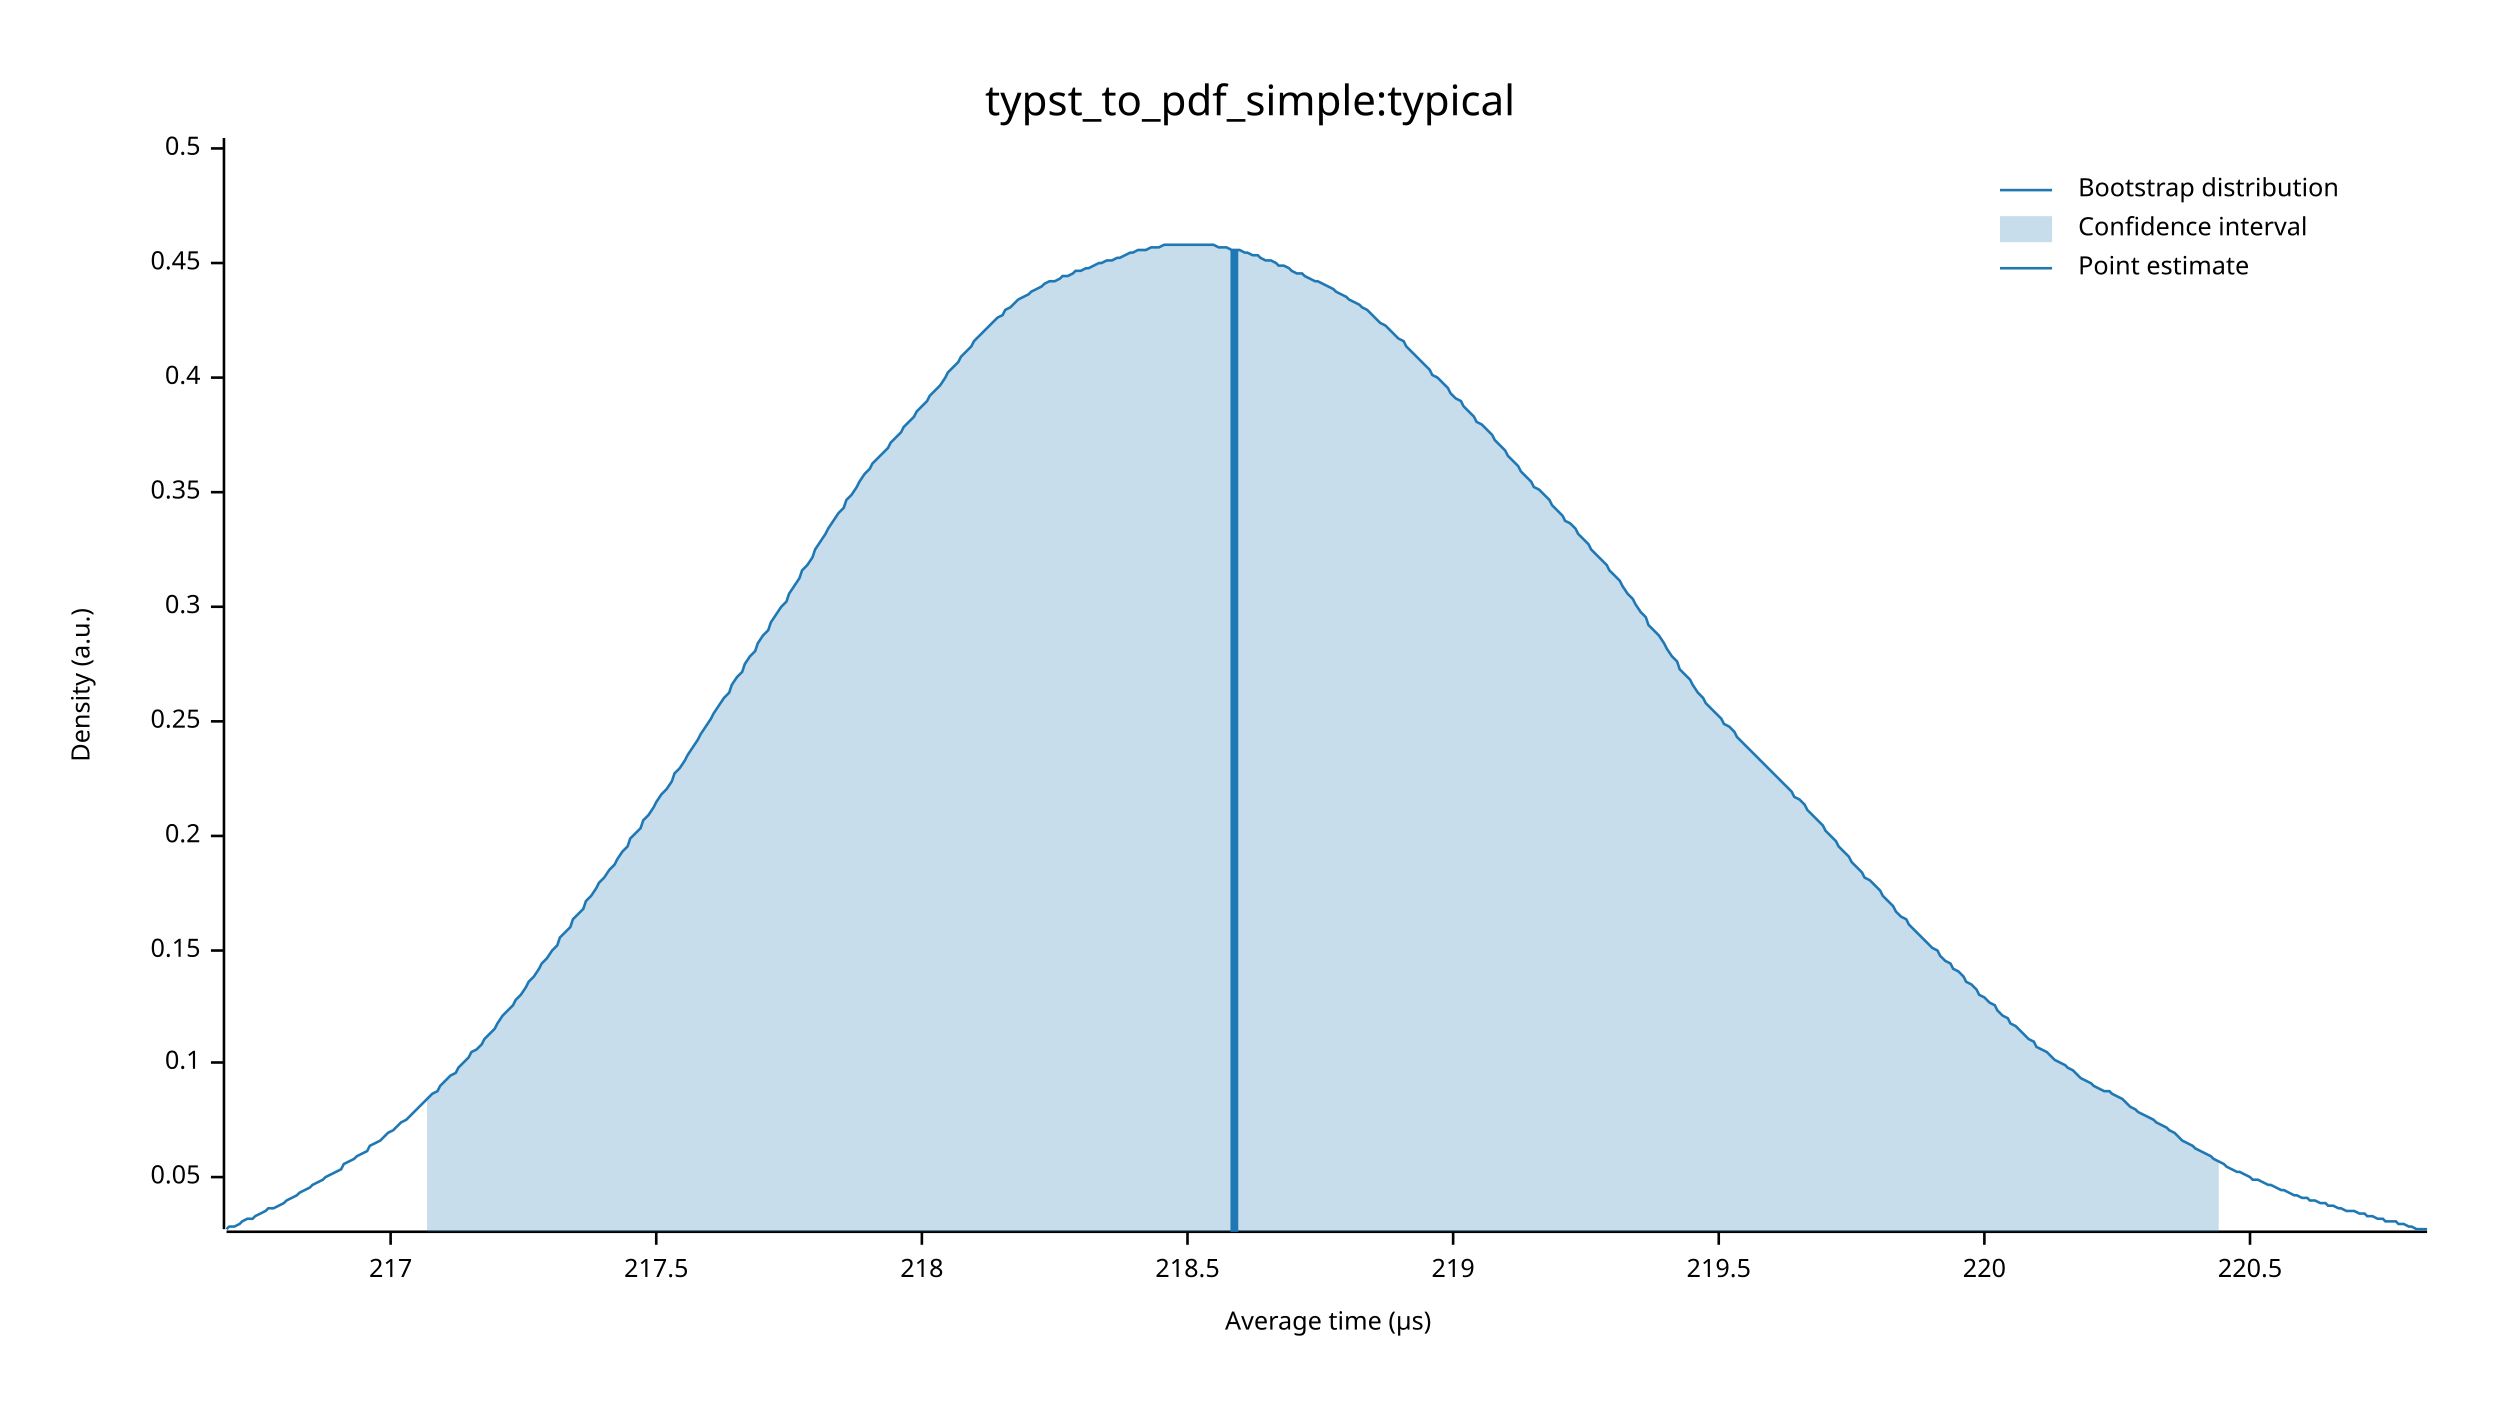
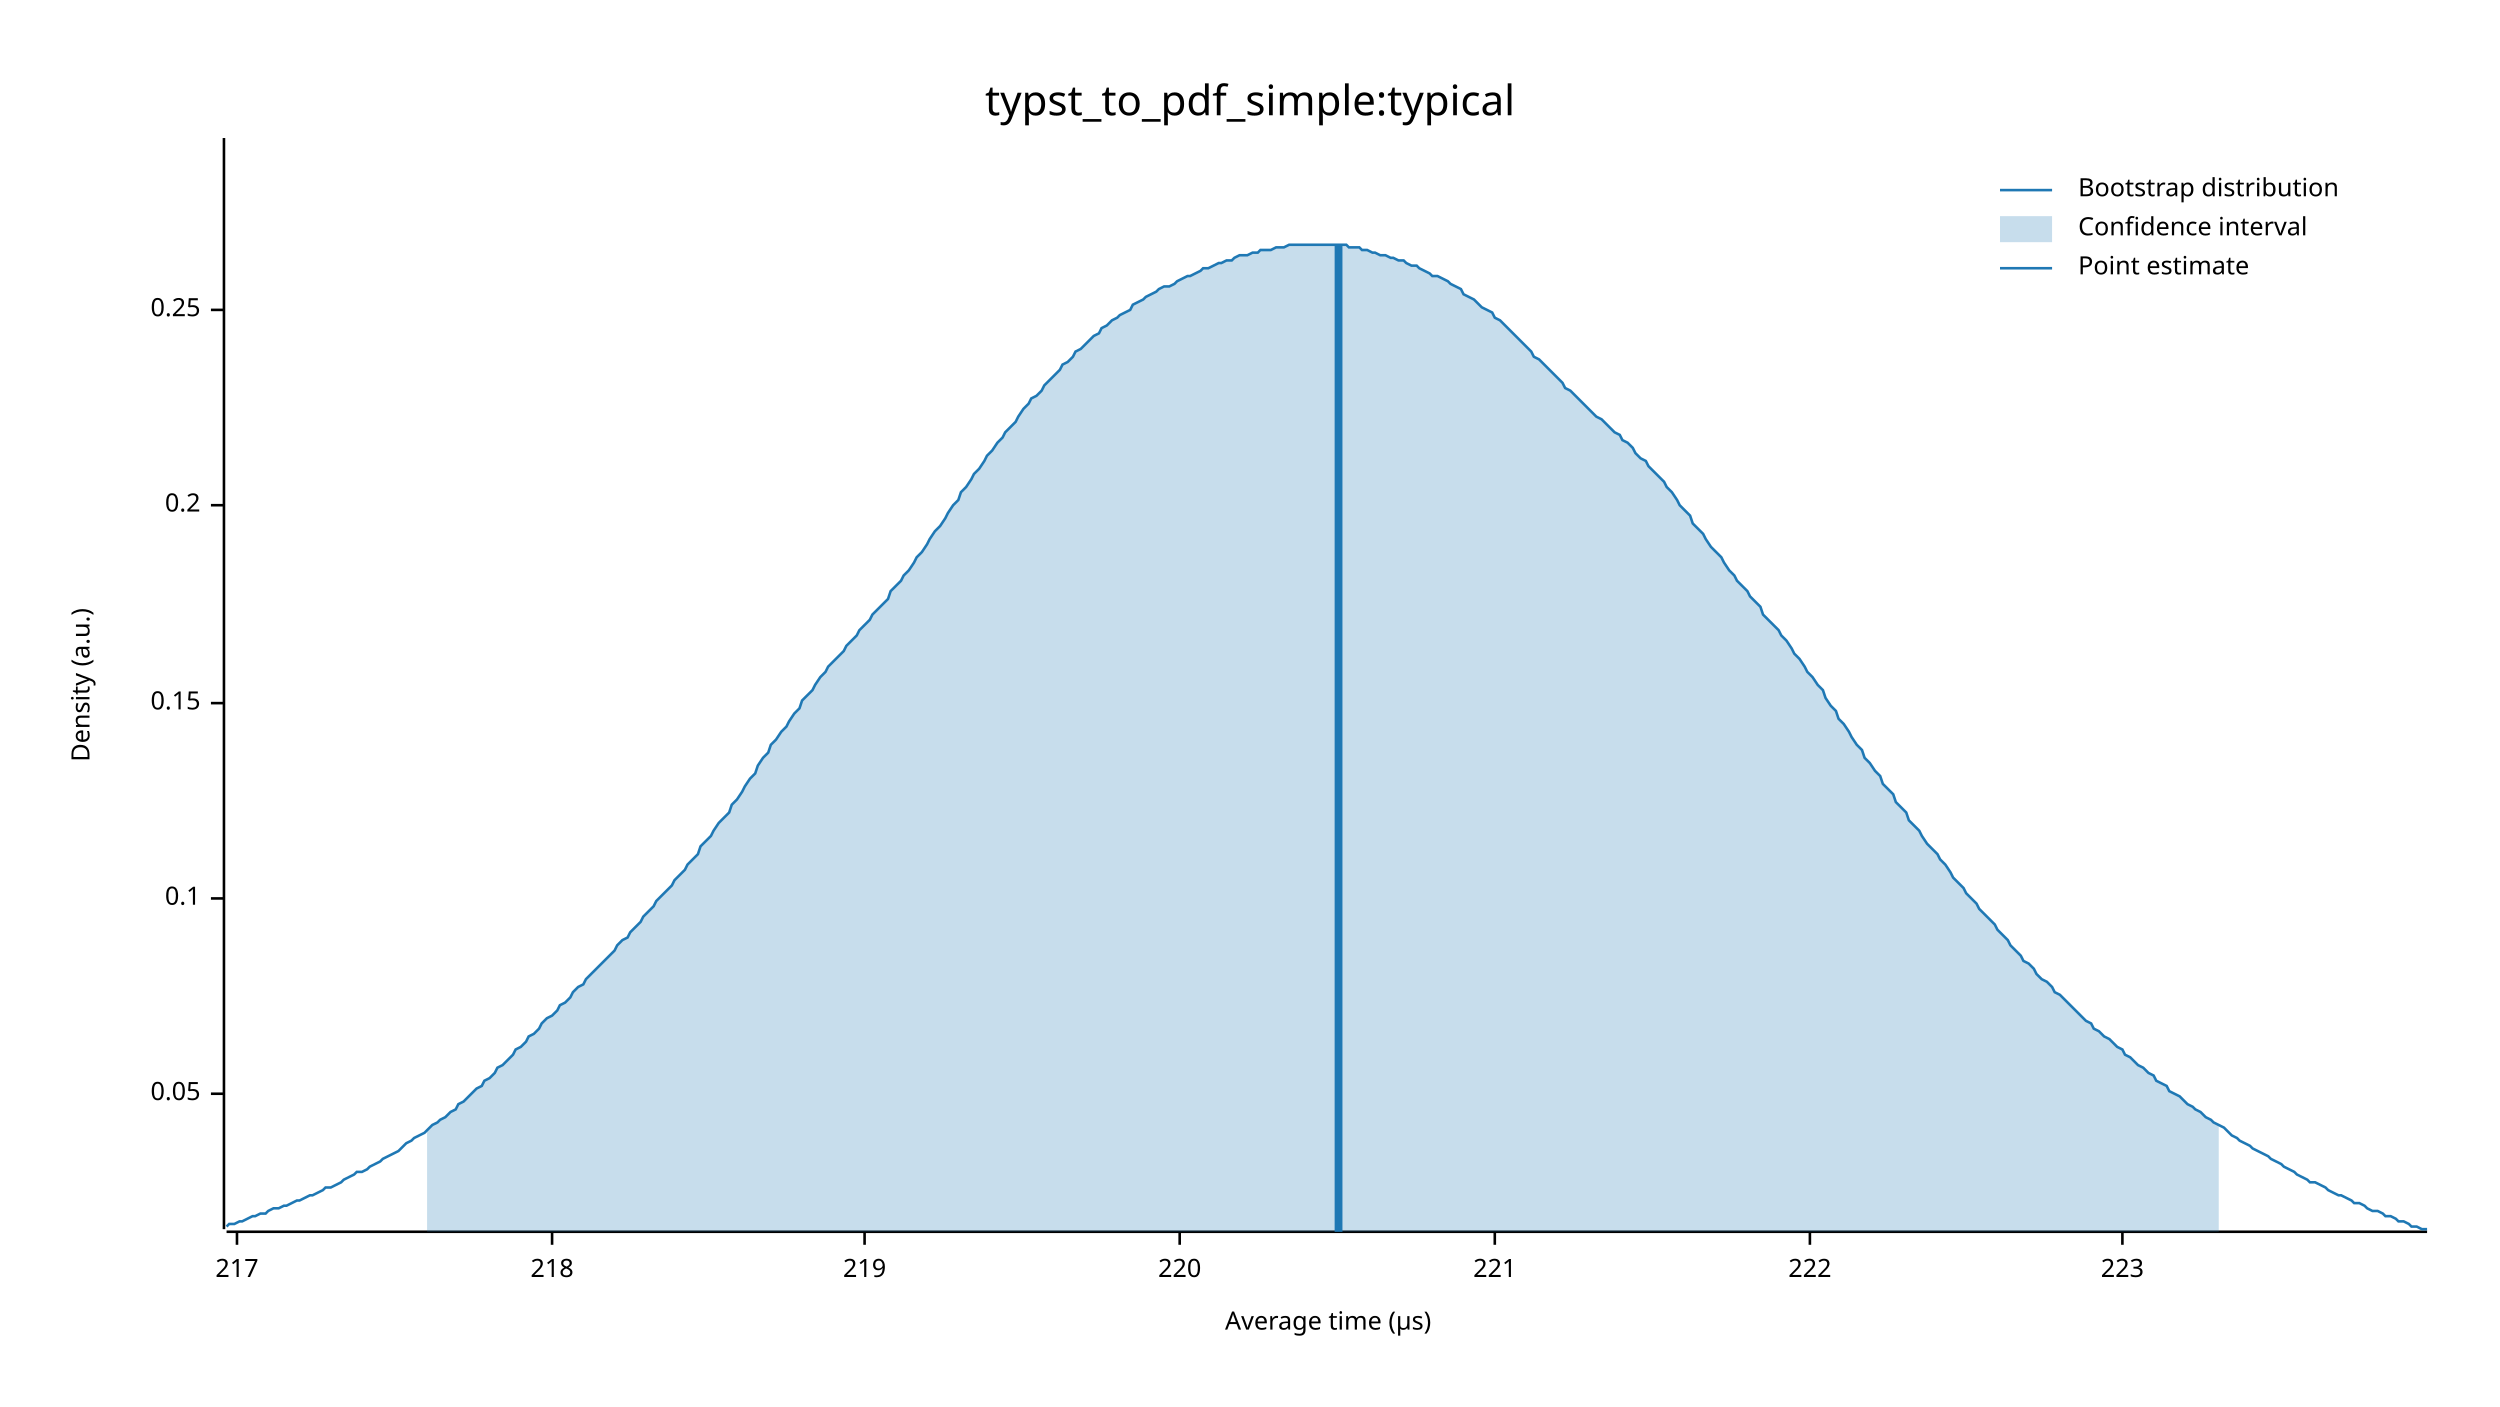
<svg xmlns="http://www.w3.org/2000/svg" width="960" height="540" viewBox="0 0 960 540">
  <text x="480" y="32" dy="0.76em" text-anchor="middle" font-family="sans-serif" font-size="16.129" opacity="1" fill="#000000">
typst_to_pdf_simple:typical
</text>
  <text x="27" y="263" dy="0.76em" text-anchor="middle" font-family="sans-serif" font-size="9.677" opacity="1" fill="#000000" transform="rotate(270, 27, 263)">
Density (a.u.)
</text>
  <text x="510" y="513" dy="-0.5ex" text-anchor="middle" font-family="sans-serif" font-size="9.677" opacity="1" fill="#000000">
Average time (µs)
</text>
  <polyline fill="none" opacity="1" stroke="#000000" stroke-width="1" points="86,53 86,472 " />
-   <text x="77" y="452" dy="0.5ex" text-anchor="end" font-family="sans-serif" font-size="9.677" opacity="1" fill="#000000">
+   <text x="77" y="420" dy="0.5ex" text-anchor="end" font-family="sans-serif" font-size="9.677" opacity="1" fill="#000000">
0.05
</text>
-   <polyline fill="none" opacity="1" stroke="#000000" stroke-width="1" points="81,452 86,452 " />
-   <text x="77" y="408" dy="0.5ex" text-anchor="end" font-family="sans-serif" font-size="9.677" opacity="1" fill="#000000">
+   <polyline fill="none" opacity="1" stroke="#000000" stroke-width="1" points="81,420 86,420 " />
+   <text x="77" y="345" dy="0.5ex" text-anchor="end" font-family="sans-serif" font-size="9.677" opacity="1" fill="#000000">
0.1
</text>
-   <polyline fill="none" opacity="1" stroke="#000000" stroke-width="1" points="81,408 86,408 " />
-   <text x="77" y="365" dy="0.5ex" text-anchor="end" font-family="sans-serif" font-size="9.677" opacity="1" fill="#000000">
+   <polyline fill="none" opacity="1" stroke="#000000" stroke-width="1" points="81,345 86,345 " />
+   <text x="77" y="270" dy="0.5ex" text-anchor="end" font-family="sans-serif" font-size="9.677" opacity="1" fill="#000000">
0.15
</text>
-   <polyline fill="none" opacity="1" stroke="#000000" stroke-width="1" points="81,365 86,365 " />
-   <text x="77" y="321" dy="0.5ex" text-anchor="end" font-family="sans-serif" font-size="9.677" opacity="1" fill="#000000">
+   <polyline fill="none" opacity="1" stroke="#000000" stroke-width="1" points="81,270 86,270 " />
+   <text x="77" y="194" dy="0.5ex" text-anchor="end" font-family="sans-serif" font-size="9.677" opacity="1" fill="#000000">
0.2
</text>
-   <polyline fill="none" opacity="1" stroke="#000000" stroke-width="1" points="81,321 86,321 " />
-   <text x="77" y="277" dy="0.5ex" text-anchor="end" font-family="sans-serif" font-size="9.677" opacity="1" fill="#000000">
+   <polyline fill="none" opacity="1" stroke="#000000" stroke-width="1" points="81,194 86,194 " />
+   <text x="77" y="119" dy="0.5ex" text-anchor="end" font-family="sans-serif" font-size="9.677" opacity="1" fill="#000000">
0.25
</text>
-   <polyline fill="none" opacity="1" stroke="#000000" stroke-width="1" points="81,277 86,277 " />
-   <text x="77" y="233" dy="0.5ex" text-anchor="end" font-family="sans-serif" font-size="9.677" opacity="1" fill="#000000">
- 0.3
- </text>
-   <polyline fill="none" opacity="1" stroke="#000000" stroke-width="1" points="81,233 86,233 " />
-   <text x="77" y="189" dy="0.5ex" text-anchor="end" font-family="sans-serif" font-size="9.677" opacity="1" fill="#000000">
- 0.35
- </text>
-   <polyline fill="none" opacity="1" stroke="#000000" stroke-width="1" points="81,189 86,189 " />
-   <text x="77" y="145" dy="0.5ex" text-anchor="end" font-family="sans-serif" font-size="9.677" opacity="1" fill="#000000">
- 0.4
- </text>
-   <polyline fill="none" opacity="1" stroke="#000000" stroke-width="1" points="81,145 86,145 " />
-   <text x="77" y="101" dy="0.5ex" text-anchor="end" font-family="sans-serif" font-size="9.677" opacity="1" fill="#000000">
- 0.45
- </text>
-   <polyline fill="none" opacity="1" stroke="#000000" stroke-width="1" points="81,101 86,101 " />
-   <text x="77" y="57" dy="0.5ex" text-anchor="end" font-family="sans-serif" font-size="9.677" opacity="1" fill="#000000">
- 0.5
- </text>
-   <polyline fill="none" opacity="1" stroke="#000000" stroke-width="1" points="81,57 86,57 " />
+   <polyline fill="none" opacity="1" stroke="#000000" stroke-width="1" points="81,119 86,119 " />
  <polyline fill="none" opacity="1" stroke="#000000" stroke-width="1" points="87,473 932,473 " />
-   <text x="150" y="483" dy="0.76em" text-anchor="middle" font-family="sans-serif" font-size="9.677" opacity="1" fill="#000000">
+   <text x="91" y="483" dy="0.76em" text-anchor="middle" font-family="sans-serif" font-size="9.677" opacity="1" fill="#000000">
217
</text>
-   <polyline fill="none" opacity="1" stroke="#000000" stroke-width="1" points="150,473 150,478 " />
-   <text x="252" y="483" dy="0.76em" text-anchor="middle" font-family="sans-serif" font-size="9.677" opacity="1" fill="#000000">
- 217.5
- </text>
-   <polyline fill="none" opacity="1" stroke="#000000" stroke-width="1" points="252,473 252,478 " />
-   <text x="354" y="483" dy="0.76em" text-anchor="middle" font-family="sans-serif" font-size="9.677" opacity="1" fill="#000000">
+   <polyline fill="none" opacity="1" stroke="#000000" stroke-width="1" points="91,473 91,478 " />
+   <text x="212" y="483" dy="0.76em" text-anchor="middle" font-family="sans-serif" font-size="9.677" opacity="1" fill="#000000">
218
</text>
-   <polyline fill="none" opacity="1" stroke="#000000" stroke-width="1" points="354,473 354,478 " />
-   <text x="456" y="483" dy="0.76em" text-anchor="middle" font-family="sans-serif" font-size="9.677" opacity="1" fill="#000000">
- 218.5
- </text>
-   <polyline fill="none" opacity="1" stroke="#000000" stroke-width="1" points="456,473 456,478 " />
-   <text x="558" y="483" dy="0.76em" text-anchor="middle" font-family="sans-serif" font-size="9.677" opacity="1" fill="#000000">
+   <polyline fill="none" opacity="1" stroke="#000000" stroke-width="1" points="212,473 212,478 " />
+   <text x="332" y="483" dy="0.76em" text-anchor="middle" font-family="sans-serif" font-size="9.677" opacity="1" fill="#000000">
219
</text>
-   <polyline fill="none" opacity="1" stroke="#000000" stroke-width="1" points="558,473 558,478 " />
-   <text x="660" y="483" dy="0.76em" text-anchor="middle" font-family="sans-serif" font-size="9.677" opacity="1" fill="#000000">
- 219.5
- </text>
-   <polyline fill="none" opacity="1" stroke="#000000" stroke-width="1" points="660,473 660,478 " />
-   <text x="762" y="483" dy="0.76em" text-anchor="middle" font-family="sans-serif" font-size="9.677" opacity="1" fill="#000000">
+   <polyline fill="none" opacity="1" stroke="#000000" stroke-width="1" points="332,473 332,478 " />
+   <text x="453" y="483" dy="0.76em" text-anchor="middle" font-family="sans-serif" font-size="9.677" opacity="1" fill="#000000">
220
</text>
-   <polyline fill="none" opacity="1" stroke="#000000" stroke-width="1" points="762,473 762,478 " />
-   <text x="864" y="483" dy="0.76em" text-anchor="middle" font-family="sans-serif" font-size="9.677" opacity="1" fill="#000000">
- 220.5
+   <polyline fill="none" opacity="1" stroke="#000000" stroke-width="1" points="453,473 453,478 " />
+   <text x="574" y="483" dy="0.76em" text-anchor="middle" font-family="sans-serif" font-size="9.677" opacity="1" fill="#000000">
+ 221
</text>
-   <polyline fill="none" opacity="1" stroke="#000000" stroke-width="1" points="864,473 864,478 " />
-   <polyline fill="none" opacity="1" stroke="#1F78B4" stroke-width="1" points="87,472 88,471 90,471 92,470 93,469 95,468 97,468 98,467 100,466 102,465 103,464 105,464 107,463 109,462 110,461 112,460 114,459 115,458 117,457 119,456 120,455 122,454 124,453 125,452 127,451 129,450 131,449 132,447 134,446 136,445 137,444 139,443 141,442 142,440 144,439 146,438 147,437 149,435 151,434 153,432 154,431 156,430 158,428 159,427 161,425 163,423 164,422 166,420 168,419 169,417 171,415 173,413 175,412 176,410 178,408 180,406 181,404 183,403 185,401 186,399 188,397 190,395 191,393 193,390 195,388 197,386 198,384 200,382 202,379 203,377 205,375 207,372 208,370 210,368 212,365 214,363 215,360 217,358 219,356 220,353 222,351 224,349 225,346 227,344 229,341 230,339 232,337 234,334 236,332 237,330 239,327 241,325 242,322 244,320 246,318 247,315 249,313 251,310 252,308 254,305 256,303 258,300 259,297 261,295 263,292 264,290 266,287 268,284 269,282 271,279 273,276 274,274 276,271 278,268 280,266 281,263 283,260 285,258 286,255 288,252 290,250 291,247 293,244 295,242 296,239 298,236 300,233 302,231 303,228 305,225 307,222 308,219 310,217 312,214 313,211 315,208 317,205 318,203 320,200 322,197 324,195 325,192 327,190 329,187 330,185 332,182 334,180 335,178 337,176 339,174 341,172 342,170 344,168 346,166 347,164 349,162 351,160 352,158 354,156 356,154 357,152 359,150 361,148 363,145 364,143 366,141 368,139 369,137 371,135 373,133 374,131 376,129 378,127 379,126 381,124 383,122 385,121 386,119 388,118 390,116 391,115 393,114 395,113 396,112 398,111 400,110 401,109 403,108 405,108 407,107 408,106 410,106 412,105 413,104 415,104 417,103 418,103 420,102 422,101 423,101 425,100 427,100 429,99 430,99 432,98 434,97 435,97 437,96 439,96 440,96 442,95 444,95 445,95 447,94 449,94 451,94 452,94 454,94 456,94 457,94 459,94 461,94 462,94 464,94 466,94 468,95 469,95 471,95 473,96 474,96 476,96 478,97 479,97 481,98 483,98 484,99 486,100 488,100 490,101 491,102 493,102 495,103 496,104 498,105 500,105 501,106 503,107 505,108 506,108 508,109 510,110 512,111 513,112 515,113 517,114 518,115 520,116 522,117 523,118 525,119 527,121 528,122 530,124 532,125 534,127 535,128 537,130 539,131 540,133 542,135 544,137 545,138 547,140 549,142 550,144 552,145 554,147 556,149 557,151 559,153 561,154 562,156 564,158 566,160 567,162 569,163 571,165 573,167 574,169 576,171 578,173 579,175 581,177 583,179 584,181 586,183 588,185 589,187 591,188 593,190 595,192 596,194 598,196 600,198 601,200 603,201 605,203 606,205 608,207 610,209 611,211 613,213 615,215 617,217 618,219 620,221 622,223 623,225 625,228 627,230 628,232 630,235 632,237 633,240 635,242 637,244 639,247 640,249 642,252 644,254 645,257 647,259 649,261 650,263 652,266 654,268 655,270 657,272 659,274 661,276 662,278 664,279 666,281 667,283 669,285 671,287 672,288 674,290 676,292 677,293 679,295 681,297 683,299 684,300 686,302 688,304 689,306 691,307 693,309 694,311 696,313 698,315 700,317 701,319 703,321 705,323 706,325 708,327 710,329 711,331 713,333 715,335 716,337 718,338 720,340 722,342 723,344 725,346 727,348 728,350 730,352 732,353 733,355 735,357 737,359 738,360 740,362 742,364 744,365 745,367 747,369 749,370 750,372 752,373 754,375 755,377 757,378 759,380 760,382 762,383 764,385 766,386 767,388 769,390 771,391 772,393 774,394 776,396 777,397 779,399 781,400 782,402 784,403 786,404 788,406 789,407 791,408 793,409 794,410 796,411 798,413 799,414 801,415 803,416 804,417 806,418 808,419 810,419 811,420 813,421 815,422 816,423 818,425 820,426 821,427 823,428 825,429 827,430 828,431 830,432 832,433 833,434 835,435 837,437 838,438 840,439 842,440 843,441 845,442 847,443 849,444 850,445 852,446 854,447 855,448 857,449 859,450 860,450 862,451 864,452 865,453 867,453 869,454 871,455 872,455 874,456 876,457 877,457 879,458 881,459 882,459 884,460 886,460 887,461 889,461 891,462 893,462 894,463 896,463 898,464 899,464 901,465 903,465 904,465 906,466 908,466 909,467 911,467 913,468 915,468 916,469 918,469 920,469 921,470 923,470 925,471 926,471 928,472 930,472 932,472 " />
-   <polygon opacity="0.25" fill="#1F78B4" points="164,422 166,420 168,419 169,417 171,415 173,413 175,412 176,410 178,408 180,406 181,404 183,403 185,401 186,399 188,397 190,395 191,393 193,390 195,388 197,386 198,384 200,382 202,379 203,377 205,375 207,372 208,370 210,368 212,365 214,363 215,360 217,358 219,356 220,353 222,351 224,349 225,346 227,344 229,341 230,339 232,337 234,334 236,332 237,330 239,327 241,325 242,322 244,320 246,318 247,315 249,313 251,310 252,308 254,305 256,303 258,300 259,297 261,295 263,292 264,290 266,287 268,284 269,282 271,279 273,276 274,274 276,271 278,268 280,266 281,263 283,260 285,258 286,255 288,252 290,250 291,247 293,244 295,242 296,239 298,236 300,233 302,231 303,228 305,225 307,222 308,219 310,217 312,214 313,211 315,208 317,205 318,203 320,200 322,197 324,195 325,192 327,190 329,187 330,185 332,182 334,180 335,178 337,176 339,174 341,172 342,170 344,168 346,166 347,164 349,162 351,160 352,158 354,156 356,154 357,152 359,150 361,148 363,145 364,143 366,141 368,139 369,137 371,135 373,133 374,131 376,129 378,127 379,126 381,124 383,122 385,121 386,119 388,118 390,116 391,115 393,114 395,113 396,112 398,111 400,110 401,109 403,108 405,108 407,107 408,106 410,106 412,105 413,104 415,104 417,103 418,103 420,102 422,101 423,101 425,100 427,100 429,99 430,99 432,98 434,97 435,97 437,96 439,96 440,96 442,95 444,95 445,95 447,94 449,94 451,94 452,94 454,94 456,94 457,94 459,94 461,94 462,94 464,94 466,94 468,95 469,95 471,95 473,96 474,96 476,96 478,97 479,97 481,98 483,98 484,99 486,100 488,100 490,101 491,102 493,102 495,103 496,104 498,105 500,105 501,106 503,107 505,108 506,108 508,109 510,110 512,111 513,112 515,113 517,114 518,115 520,116 522,117 523,118 525,119 527,121 528,122 530,124 532,125 534,127 535,128 537,130 539,131 540,133 542,135 544,137 545,138 547,140 549,142 550,144 552,145 554,147 556,149 557,151 559,153 561,154 562,156 564,158 566,160 567,162 569,163 571,165 573,167 574,169 576,171 578,173 579,175 581,177 583,179 584,181 586,183 588,185 589,187 591,188 593,190 595,192 596,194 598,196 600,198 601,200 603,201 605,203 606,205 608,207 610,209 611,211 613,213 615,215 617,217 618,219 620,221 622,223 623,225 625,228 627,230 628,232 630,235 632,237 633,240 635,242 637,244 639,247 640,249 642,252 644,254 645,257 647,259 649,261 650,263 652,266 654,268 655,270 657,272 659,274 661,276 662,278 664,279 666,281 667,283 669,285 671,287 672,288 674,290 676,292 677,293 679,295 681,297 683,299 684,300 686,302 688,304 689,306 691,307 693,309 694,311 696,313 698,315 700,317 701,319 703,321 705,323 706,325 708,327 710,329 711,331 713,333 715,335 716,337 718,338 720,340 722,342 723,344 725,346 727,348 728,350 730,352 732,353 733,355 735,357 737,359 738,360 740,362 742,364 744,365 745,367 747,369 749,370 750,372 752,373 754,375 755,377 757,378 759,380 760,382 762,383 764,385 766,386 767,388 769,390 771,391 772,393 774,394 776,396 777,397 779,399 781,400 782,402 784,403 786,404 788,406 789,407 791,408 793,409 794,410 796,411 798,413 799,414 801,415 803,416 804,417 806,418 808,419 810,419 811,420 813,421 815,422 816,423 818,425 820,426 821,427 823,428 825,429 827,430 828,431 830,432 832,433 833,434 835,435 837,437 838,438 840,439 842,440 843,441 845,442 847,443 849,444 850,445 852,446 852,473 164,473 " />
-   <polyline fill="none" opacity="1" stroke="#1F78B4" stroke-width="3" points="474,473 474,96 " />
+   <polyline fill="none" opacity="1" stroke="#000000" stroke-width="1" points="574,473 574,478 " />
+   <text x="695" y="483" dy="0.76em" text-anchor="middle" font-family="sans-serif" font-size="9.677" opacity="1" fill="#000000">
+ 222
+ </text>
+   <polyline fill="none" opacity="1" stroke="#000000" stroke-width="1" points="695,473 695,478 " />
+   <text x="815" y="483" dy="0.76em" text-anchor="middle" font-family="sans-serif" font-size="9.677" opacity="1" fill="#000000">
+ 223
+ </text>
+   <polyline fill="none" opacity="1" stroke="#000000" stroke-width="1" points="815,473 815,478 " />
+   <polyline fill="none" opacity="1" stroke="#1F78B4" stroke-width="1" points="87,471 88,470 90,470 92,469 93,469 95,468 97,467 98,467 100,466 102,466 103,465 105,464 107,464 109,463 110,463 112,462 114,461 115,461 117,460 119,459 120,459 122,458 124,457 125,456 127,456 129,455 131,454 132,453 134,452 136,451 137,450 139,450 141,449 142,448 144,447 146,446 147,445 149,444 151,443 153,442 154,441 156,439 158,438 159,437 161,436 163,435 164,434 166,432 168,431 169,430 171,429 173,427 175,426 176,424 178,423 180,421 181,420 183,418 185,417 186,415 188,414 190,412 191,410 193,409 195,407 197,405 198,403 200,402 202,400 203,398 205,397 207,395 208,393 210,391 212,390 214,388 215,386 217,385 219,383 220,381 222,379 224,378 225,376 227,374 229,372 230,371 232,369 234,367 236,365 237,363 239,361 241,360 242,358 244,356 246,354 247,352 249,350 251,348 252,346 254,344 256,342 258,340 259,338 261,336 263,334 264,332 266,330 268,328 269,325 271,323 273,321 274,319 276,316 278,314 280,312 281,309 283,307 285,304 286,302 288,299 290,297 291,294 293,291 295,289 296,286 298,284 300,281 302,279 303,277 305,274 307,272 308,269 310,267 312,265 313,263 315,260 317,258 318,256 320,254 322,252 324,250 325,248 327,246 329,244 330,242 332,240 334,238 335,236 337,234 339,232 341,230 342,227 344,225 346,223 347,221 349,219 351,216 352,214 354,212 356,209 357,207 359,204 361,202 363,199 364,197 366,194 368,192 369,189 371,187 373,184 374,182 376,180 378,177 379,175 381,173 383,170 385,168 386,166 388,164 390,162 391,160 393,157 395,155 396,153 398,152 400,150 401,148 403,146 405,144 407,142 408,140 410,139 412,137 413,135 415,134 417,132 418,131 420,129 422,128 423,126 425,125 427,123 429,122 430,121 432,120 434,119 435,117 437,116 439,115 440,114 442,113 444,112 445,111 447,110 449,110 451,109 452,108 454,107 456,106 457,106 459,105 461,104 462,103 464,103 466,102 468,101 469,101 471,100 473,100 474,99 476,98 478,98 479,98 481,97 483,97 484,96 486,96 488,96 490,95 491,95 493,95 495,94 496,94 498,94 500,94 501,94 503,94 505,94 506,94 508,94 510,94 512,94 513,94 515,94 517,94 518,95 520,95 522,95 523,96 525,96 527,97 528,97 530,98 532,98 534,99 535,99 537,100 539,100 540,101 542,102 544,102 545,103 547,104 549,105 550,106 552,106 554,107 556,108 557,109 559,110 561,111 562,113 564,114 566,115 567,116 569,118 571,119 573,120 574,122 576,123 578,125 579,126 581,128 583,130 584,131 586,133 588,135 589,137 591,138 593,140 595,142 596,143 598,145 600,147 601,149 603,150 605,152 606,153 608,155 610,157 611,158 613,160 615,161 617,163 618,164 620,166 622,167 623,169 625,170 627,172 628,174 630,176 632,177 633,179 635,181 637,183 639,185 640,187 642,189 644,192 645,194 647,196 649,198 650,201 652,203 654,205 655,207 657,210 659,212 661,214 662,216 664,219 666,221 667,223 669,225 671,227 672,229 674,231 676,233 677,236 679,238 681,240 683,242 684,244 686,246 688,249 689,251 691,253 693,256 694,258 696,260 698,263 700,265 701,268 703,271 705,273 706,276 708,278 710,281 711,283 713,286 715,288 716,291 718,293 720,296 722,298 723,301 725,303 727,305 728,308 730,310 732,312 733,315 735,317 737,319 738,321 740,324 742,326 744,328 745,330 747,332 749,335 750,337 752,339 754,341 755,343 757,345 759,347 760,349 762,351 764,353 766,355 767,357 769,359 771,361 772,363 774,365 776,367 777,369 779,370 781,372 782,374 784,376 786,377 788,379 789,381 791,382 793,384 794,385 796,387 798,389 799,390 801,392 803,393 804,395 806,396 808,398 810,399 811,400 813,402 815,403 816,405 818,406 820,408 821,409 823,410 825,412 827,413 828,415 830,416 832,417 833,419 835,420 837,421 838,422 840,424 842,425 843,426 845,427 847,429 849,430 850,431 852,432 854,433 855,434 857,436 859,437 860,438 862,439 864,440 865,441 867,442 869,443 871,444 872,445 874,446 876,447 877,448 879,449 881,450 882,451 884,452 886,453 887,454 889,454 891,455 893,456 894,457 896,458 898,459 899,459 901,460 903,461 904,462 906,462 908,463 909,464 911,465 913,465 915,466 916,467 918,467 920,468 921,469 923,469 925,470 926,471 928,471 930,472 932,472 " />
+   <polygon opacity="0.25" fill="#1F78B4" points="164,434 166,432 168,431 169,430 171,429 173,427 175,426 176,424 178,423 180,421 181,420 183,418 185,417 186,415 188,414 190,412 191,410 193,409 195,407 197,405 198,403 200,402 202,400 203,398 205,397 207,395 208,393 210,391 212,390 214,388 215,386 217,385 219,383 220,381 222,379 224,378 225,376 227,374 229,372 230,371 232,369 234,367 236,365 237,363 239,361 241,360 242,358 244,356 246,354 247,352 249,350 251,348 252,346 254,344 256,342 258,340 259,338 261,336 263,334 264,332 266,330 268,328 269,325 271,323 273,321 274,319 276,316 278,314 280,312 281,309 283,307 285,304 286,302 288,299 290,297 291,294 293,291 295,289 296,286 298,284 300,281 302,279 303,277 305,274 307,272 308,269 310,267 312,265 313,263 315,260 317,258 318,256 320,254 322,252 324,250 325,248 327,246 329,244 330,242 332,240 334,238 335,236 337,234 339,232 341,230 342,227 344,225 346,223 347,221 349,219 351,216 352,214 354,212 356,209 357,207 359,204 361,202 363,199 364,197 366,194 368,192 369,189 371,187 373,184 374,182 376,180 378,177 379,175 381,173 383,170 385,168 386,166 388,164 390,162 391,160 393,157 395,155 396,153 398,152 400,150 401,148 403,146 405,144 407,142 408,140 410,139 412,137 413,135 415,134 417,132 418,131 420,129 422,128 423,126 425,125 427,123 429,122 430,121 432,120 434,119 435,117 437,116 439,115 440,114 442,113 444,112 445,111 447,110 449,110 451,109 452,108 454,107 456,106 457,106 459,105 461,104 462,103 464,103 466,102 468,101 469,101 471,100 473,100 474,99 476,98 478,98 479,98 481,97 483,97 484,96 486,96 488,96 490,95 491,95 493,95 495,94 496,94 498,94 500,94 501,94 503,94 505,94 506,94 508,94 510,94 512,94 513,94 515,94 517,94 518,95 520,95 522,95 523,96 525,96 527,97 528,97 530,98 532,98 534,99 535,99 537,100 539,100 540,101 542,102 544,102 545,103 547,104 549,105 550,106 552,106 554,107 556,108 557,109 559,110 561,111 562,113 564,114 566,115 567,116 569,118 571,119 573,120 574,122 576,123 578,125 579,126 581,128 583,130 584,131 586,133 588,135 589,137 591,138 593,140 595,142 596,143 598,145 600,147 601,149 603,150 605,152 606,153 608,155 610,157 611,158 613,160 615,161 617,163 618,164 620,166 622,167 623,169 625,170 627,172 628,174 630,176 632,177 633,179 635,181 637,183 639,185 640,187 642,189 644,192 645,194 647,196 649,198 650,201 652,203 654,205 655,207 657,210 659,212 661,214 662,216 664,219 666,221 667,223 669,225 671,227 672,229 674,231 676,233 677,236 679,238 681,240 683,242 684,244 686,246 688,249 689,251 691,253 693,256 694,258 696,260 698,263 700,265 701,268 703,271 705,273 706,276 708,278 710,281 711,283 713,286 715,288 716,291 718,293 720,296 722,298 723,301 725,303 727,305 728,308 730,310 732,312 733,315 735,317 737,319 738,321 740,324 742,326 744,328 745,330 747,332 749,335 750,337 752,339 754,341 755,343 757,345 759,347 760,349 762,351 764,353 766,355 767,357 769,359 771,361 772,363 774,365 776,367 777,369 779,370 781,372 782,374 784,376 786,377 788,379 789,381 791,382 793,384 794,385 796,387 798,389 799,390 801,392 803,393 804,395 806,396 808,398 810,399 811,400 813,402 815,403 816,405 818,406 820,408 821,409 823,410 825,412 827,413 828,415 830,416 832,417 833,419 835,420 837,421 838,422 840,424 842,425 843,426 845,427 847,429 849,430 850,431 852,432 852,473 164,473 " />
+   <polyline fill="none" opacity="1" stroke="#1F78B4" stroke-width="3" points="514,473 514,94 " />
  <text x="798" y="68" dy="0.76em" text-anchor="start" font-family="sans-serif" font-size="9.677" opacity="1" fill="#000000">
Bootstrap distribution
</text>
  <text x="798" y="83" dy="0.76em" text-anchor="start" font-family="sans-serif" font-size="9.677" opacity="1" fill="#000000">
Confidence interval
</text>
  <text x="798" y="98" dy="0.76em" text-anchor="start" font-family="sans-serif" font-size="9.677" opacity="1" fill="#000000">
Point estimate
</text>
  <polyline fill="none" opacity="1" stroke="#1F78B4" stroke-width="1" points="768,73 788,73 " />
  <rect x="768" y="83" width="20" height="10" opacity="0.25" fill="#1F78B4" stroke="none" />
  <polyline fill="none" opacity="1" stroke="#1F78B4" stroke-width="1" points="768,103 788,103 " />
</svg>
